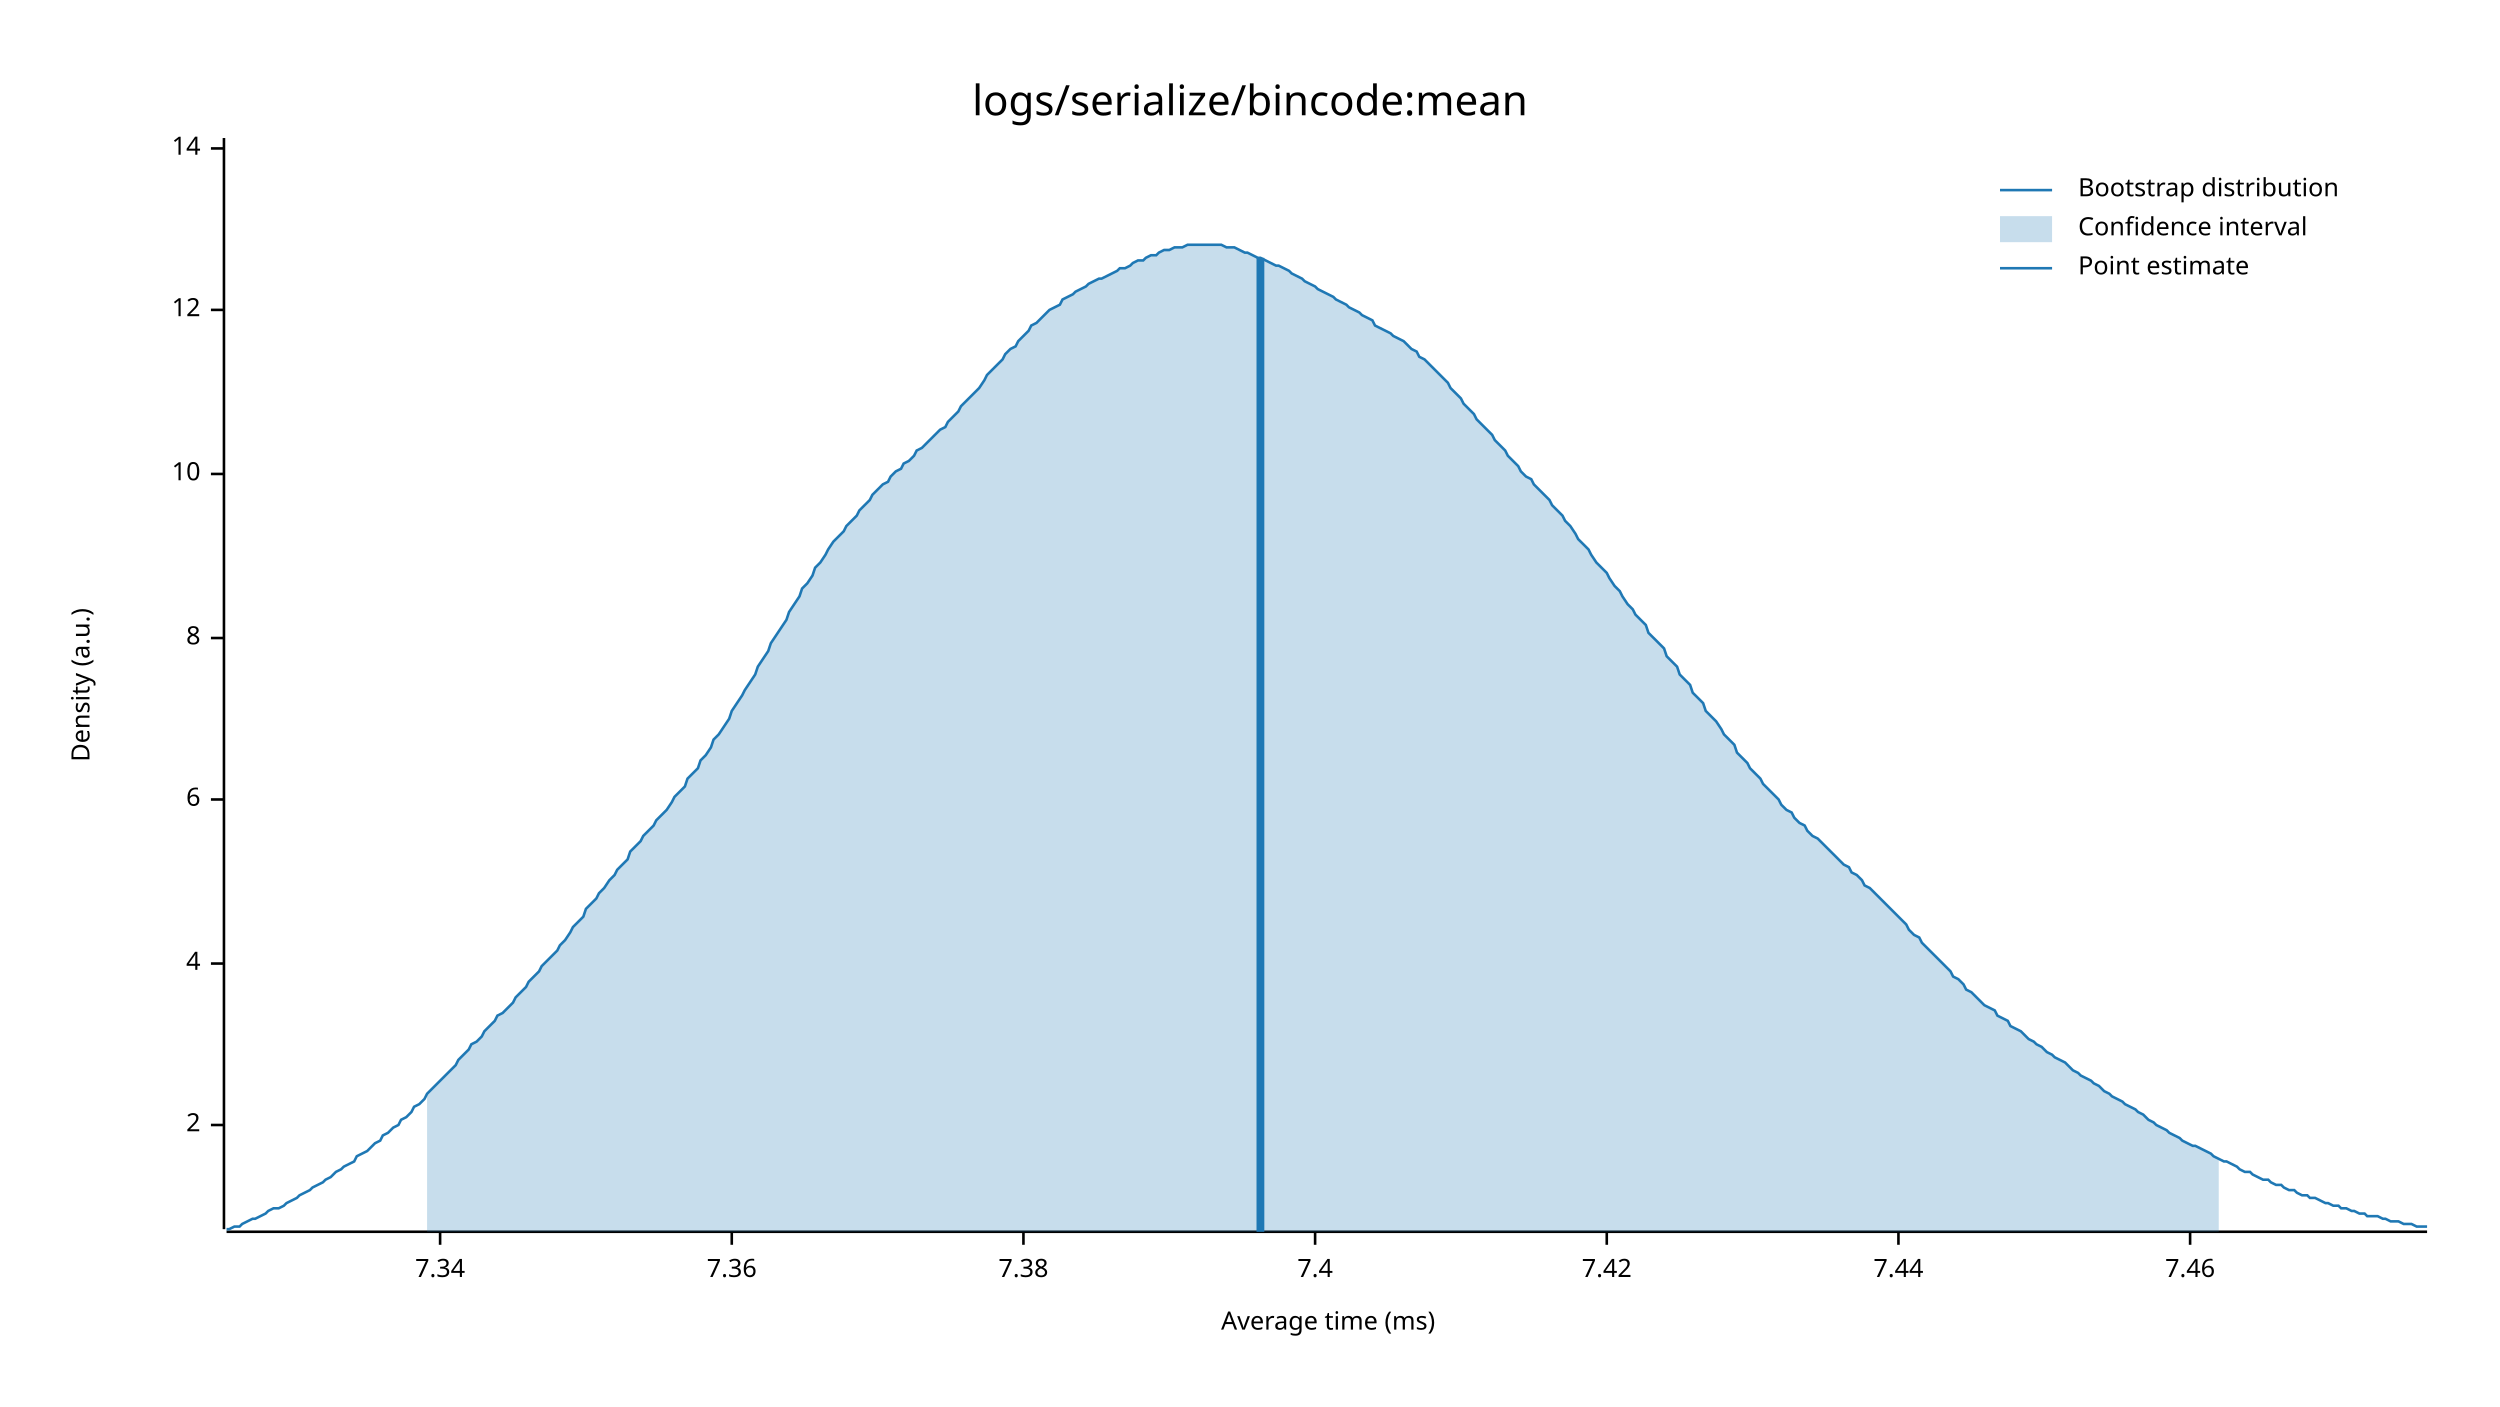
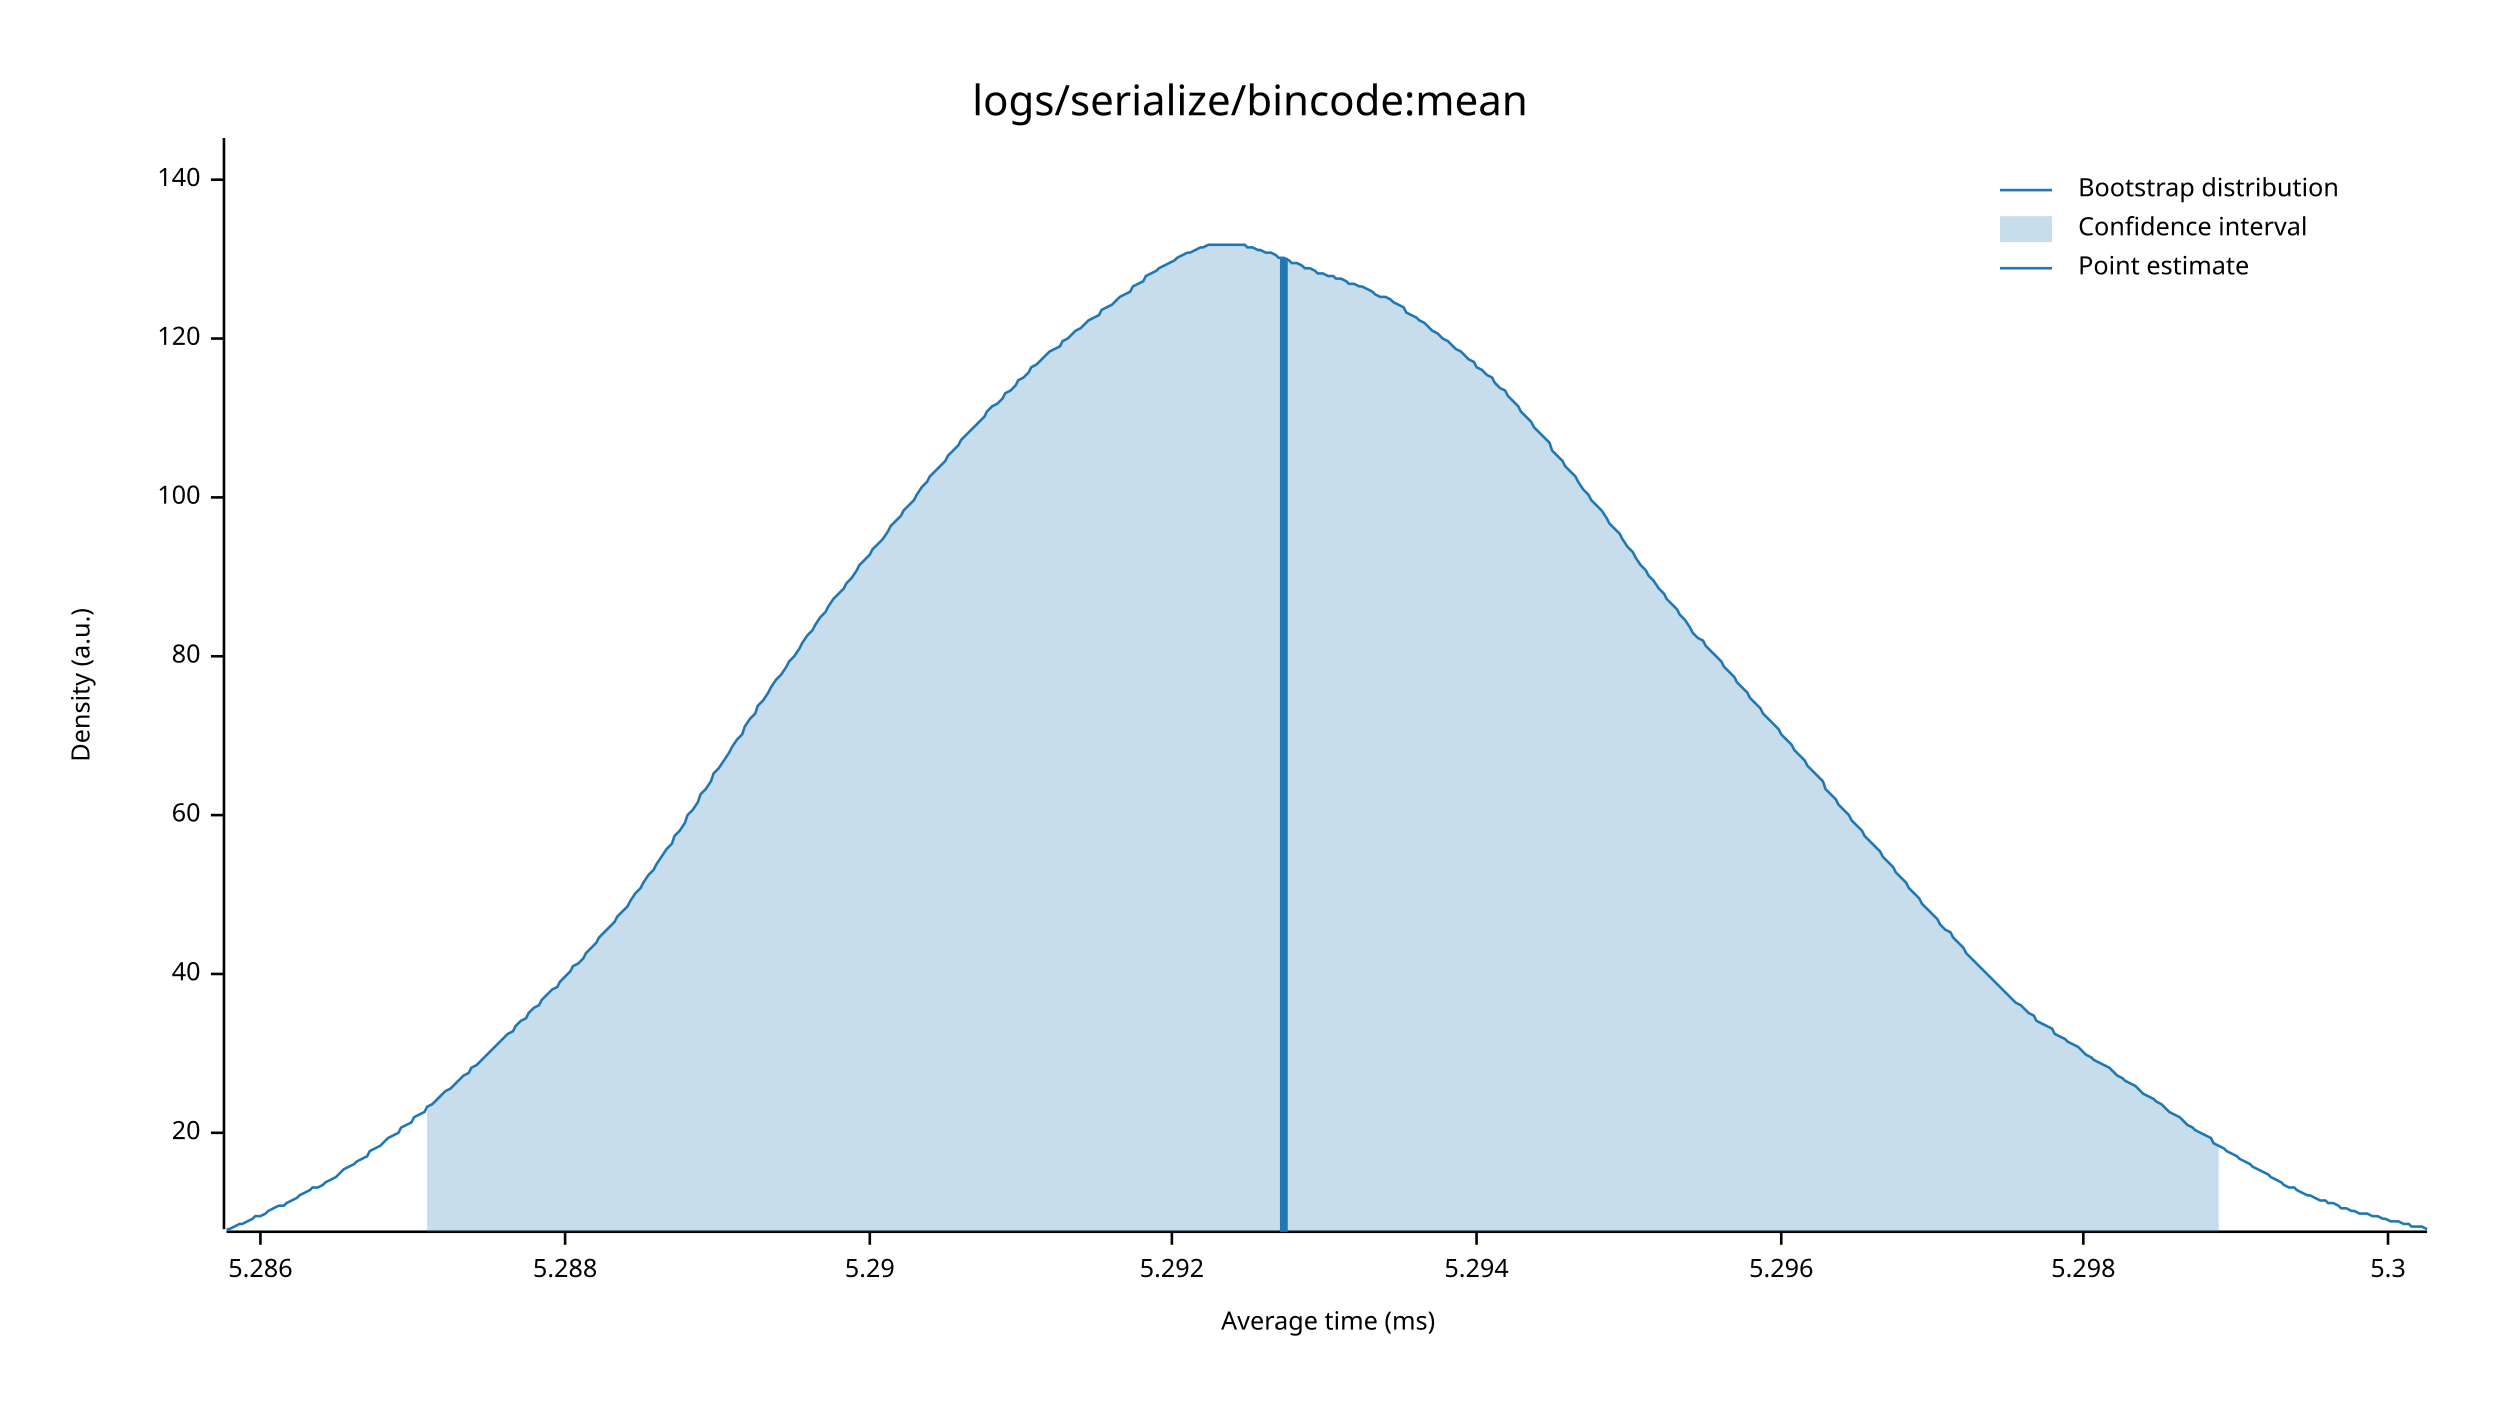
<svg xmlns="http://www.w3.org/2000/svg" style="background-color:#EEE;" width="960" height="540" viewBox="0 0 960 540">
  <text x="480" y="32" dy="0.76em" text-anchor="middle" font-family="sans-serif" font-size="16.129" opacity="1" fill="#000000">
logs/serialize/bincode:mean
</text>
  <text x="27" y="263" dy="0.76em" text-anchor="middle" font-family="sans-serif" font-size="9.677" opacity="1" fill="#000000" transform="rotate(270, 27, 263)">
Density (a.u.)
</text>
  <text x="510" y="513" dy="-0.5ex" text-anchor="middle" font-family="sans-serif" font-size="9.677" opacity="1" fill="#000000">
Average time (ms)
</text>
  <polyline fill="none" opacity="1" stroke="#000000" stroke-width="1" points="86,53 86,472 " />
-   <text x="77" y="432" dy="0.5ex" text-anchor="end" font-family="sans-serif" font-size="9.677" opacity="1" fill="#000000">
- 2
+   <text x="77" y="435" dy="0.5ex" text-anchor="end" font-family="sans-serif" font-size="9.677" opacity="1" fill="#000000">
+ 20
</text>
-   <polyline fill="none" opacity="1" stroke="#000000" stroke-width="1" points="81,432 86,432 " />
-   <text x="77" y="370" dy="0.5ex" text-anchor="end" font-family="sans-serif" font-size="9.677" opacity="1" fill="#000000">
- 4
+   <polyline fill="none" opacity="1" stroke="#000000" stroke-width="1" points="81,435 86,435 " />
+   <text x="77" y="374" dy="0.5ex" text-anchor="end" font-family="sans-serif" font-size="9.677" opacity="1" fill="#000000">
+ 40
</text>
-   <polyline fill="none" opacity="1" stroke="#000000" stroke-width="1" points="81,370 86,370 " />
-   <text x="77" y="307" dy="0.5ex" text-anchor="end" font-family="sans-serif" font-size="9.677" opacity="1" fill="#000000">
- 6
+   <polyline fill="none" opacity="1" stroke="#000000" stroke-width="1" points="81,374 86,374 " />
+   <text x="77" y="313" dy="0.5ex" text-anchor="end" font-family="sans-serif" font-size="9.677" opacity="1" fill="#000000">
+ 60
</text>
-   <polyline fill="none" opacity="1" stroke="#000000" stroke-width="1" points="81,307 86,307 " />
-   <text x="77" y="245" dy="0.5ex" text-anchor="end" font-family="sans-serif" font-size="9.677" opacity="1" fill="#000000">
- 8
+   <polyline fill="none" opacity="1" stroke="#000000" stroke-width="1" points="81,313 86,313 " />
+   <text x="77" y="252" dy="0.5ex" text-anchor="end" font-family="sans-serif" font-size="9.677" opacity="1" fill="#000000">
+ 80
</text>
-   <polyline fill="none" opacity="1" stroke="#000000" stroke-width="1" points="81,245 86,245 " />
-   <text x="77" y="182" dy="0.5ex" text-anchor="end" font-family="sans-serif" font-size="9.677" opacity="1" fill="#000000">
- 10
+   <polyline fill="none" opacity="1" stroke="#000000" stroke-width="1" points="81,252 86,252 " />
+   <text x="77" y="191" dy="0.5ex" text-anchor="end" font-family="sans-serif" font-size="9.677" opacity="1" fill="#000000">
+ 100
</text>
-   <polyline fill="none" opacity="1" stroke="#000000" stroke-width="1" points="81,182 86,182 " />
-   <text x="77" y="119" dy="0.5ex" text-anchor="end" font-family="sans-serif" font-size="9.677" opacity="1" fill="#000000">
- 12
+   <polyline fill="none" opacity="1" stroke="#000000" stroke-width="1" points="81,191 86,191 " />
+   <text x="77" y="130" dy="0.5ex" text-anchor="end" font-family="sans-serif" font-size="9.677" opacity="1" fill="#000000">
+ 120
</text>
-   <polyline fill="none" opacity="1" stroke="#000000" stroke-width="1" points="81,119 86,119 " />
-   <text x="77" y="57" dy="0.5ex" text-anchor="end" font-family="sans-serif" font-size="9.677" opacity="1" fill="#000000">
- 14
+   <polyline fill="none" opacity="1" stroke="#000000" stroke-width="1" points="81,130 86,130 " />
+   <text x="77" y="69" dy="0.5ex" text-anchor="end" font-family="sans-serif" font-size="9.677" opacity="1" fill="#000000">
+ 140
</text>
-   <polyline fill="none" opacity="1" stroke="#000000" stroke-width="1" points="81,57 86,57 " />
+   <polyline fill="none" opacity="1" stroke="#000000" stroke-width="1" points="81,69 86,69 " />
  <polyline fill="none" opacity="1" stroke="#000000" stroke-width="1" points="87,473 932,473 " />
-   <text x="169" y="483" dy="0.76em" text-anchor="middle" font-family="sans-serif" font-size="9.677" opacity="1" fill="#000000">
- 7.34
+   <text x="100" y="483" dy="0.76em" text-anchor="middle" font-family="sans-serif" font-size="9.677" opacity="1" fill="#000000">
+ 5.286
</text>
-   <polyline fill="none" opacity="1" stroke="#000000" stroke-width="1" points="169,473 169,478 " />
-   <text x="281" y="483" dy="0.76em" text-anchor="middle" font-family="sans-serif" font-size="9.677" opacity="1" fill="#000000">
- 7.36
+   <polyline fill="none" opacity="1" stroke="#000000" stroke-width="1" points="100,473 100,478 " />
+   <text x="217" y="483" dy="0.76em" text-anchor="middle" font-family="sans-serif" font-size="9.677" opacity="1" fill="#000000">
+ 5.288
</text>
-   <polyline fill="none" opacity="1" stroke="#000000" stroke-width="1" points="281,473 281,478 " />
-   <text x="393" y="483" dy="0.76em" text-anchor="middle" font-family="sans-serif" font-size="9.677" opacity="1" fill="#000000">
- 7.38
+   <polyline fill="none" opacity="1" stroke="#000000" stroke-width="1" points="217,473 217,478 " />
+   <text x="334" y="483" dy="0.76em" text-anchor="middle" font-family="sans-serif" font-size="9.677" opacity="1" fill="#000000">
+ 5.29
</text>
-   <polyline fill="none" opacity="1" stroke="#000000" stroke-width="1" points="393,473 393,478 " />
-   <text x="505" y="483" dy="0.76em" text-anchor="middle" font-family="sans-serif" font-size="9.677" opacity="1" fill="#000000">
- 7.4
+   <polyline fill="none" opacity="1" stroke="#000000" stroke-width="1" points="334,473 334,478 " />
+   <text x="450" y="483" dy="0.76em" text-anchor="middle" font-family="sans-serif" font-size="9.677" opacity="1" fill="#000000">
+ 5.292
</text>
-   <polyline fill="none" opacity="1" stroke="#000000" stroke-width="1" points="505,473 505,478 " />
-   <text x="617" y="483" dy="0.76em" text-anchor="middle" font-family="sans-serif" font-size="9.677" opacity="1" fill="#000000">
- 7.42
+   <polyline fill="none" opacity="1" stroke="#000000" stroke-width="1" points="450,473 450,478 " />
+   <text x="567" y="483" dy="0.76em" text-anchor="middle" font-family="sans-serif" font-size="9.677" opacity="1" fill="#000000">
+ 5.294
</text>
-   <polyline fill="none" opacity="1" stroke="#000000" stroke-width="1" points="617,473 617,478 " />
-   <text x="729" y="483" dy="0.76em" text-anchor="middle" font-family="sans-serif" font-size="9.677" opacity="1" fill="#000000">
- 7.44
+   <polyline fill="none" opacity="1" stroke="#000000" stroke-width="1" points="567,473 567,478 " />
+   <text x="684" y="483" dy="0.76em" text-anchor="middle" font-family="sans-serif" font-size="9.677" opacity="1" fill="#000000">
+ 5.296
</text>
-   <polyline fill="none" opacity="1" stroke="#000000" stroke-width="1" points="729,473 729,478 " />
-   <text x="841" y="483" dy="0.76em" text-anchor="middle" font-family="sans-serif" font-size="9.677" opacity="1" fill="#000000">
- 7.46
+   <polyline fill="none" opacity="1" stroke="#000000" stroke-width="1" points="684,473 684,478 " />
+   <text x="800" y="483" dy="0.76em" text-anchor="middle" font-family="sans-serif" font-size="9.677" opacity="1" fill="#000000">
+ 5.298
</text>
-   <polyline fill="none" opacity="1" stroke="#000000" stroke-width="1" points="841,473 841,478 " />
-   <polyline fill="none" opacity="1" stroke="#1F78B4" stroke-width="1" points="87,472 88,472 90,471 92,471 93,470 95,469 97,468 98,468 100,467 102,466 103,465 105,464 107,464 109,463 110,462 112,461 114,460 115,459 117,458 119,457 120,456 122,455 124,454 125,453 127,452 129,450 131,449 132,448 134,447 136,446 137,444 139,443 141,442 142,441 144,439 146,438 147,436 149,435 151,433 153,432 154,430 156,429 158,427 159,425 161,424 163,422 164,420 166,418 168,416 169,415 171,413 173,411 175,409 176,407 178,405 180,403 181,401 183,400 185,398 186,396 188,394 190,392 191,390 193,389 195,387 197,385 198,383 200,381 202,379 203,377 205,375 207,373 208,371 210,369 212,367 214,365 215,363 217,361 219,358 220,356 222,354 224,352 225,349 227,347 229,345 230,343 232,341 234,338 236,336 237,334 239,332 241,330 242,327 244,325 246,323 247,321 249,319 251,317 252,315 254,313 256,311 258,308 259,306 261,304 263,302 264,299 266,297 268,295 269,292 271,290 273,287 274,284 276,282 278,279 280,276 281,273 283,270 285,267 286,265 288,262 290,259 291,256 293,253 295,250 296,247 298,244 300,241 302,238 303,235 305,232 307,229 308,226 310,224 312,221 313,218 315,216 317,213 318,211 320,208 322,206 324,204 325,202 327,200 329,198 330,196 332,194 334,192 335,190 337,188 339,186 341,185 342,183 344,181 346,180 347,178 349,177 351,175 352,173 354,172 356,170 357,169 359,167 361,165 363,164 364,162 366,160 368,158 369,156 371,154 373,152 374,151 376,149 378,146 379,144 381,142 383,140 385,138 386,136 388,134 390,133 391,131 393,129 395,127 396,125 398,124 400,122 401,121 403,119 405,118 407,117 408,115 410,114 412,113 413,112 415,111 417,110 418,109 420,108 422,107 423,107 425,106 427,105 429,104 430,103 432,103 434,102 435,101 437,100 439,100 440,99 442,98 444,98 445,97 447,96 449,96 451,95 452,95 454,95 456,94 457,94 459,94 461,94 462,94 464,94 466,94 468,94 469,94 471,95 473,95 474,95 476,96 478,97 479,97 481,98 483,99 484,99 486,100 488,101 490,102 491,102 493,103 495,104 496,105 498,106 500,107 501,108 503,109 505,110 506,111 508,112 510,113 512,114 513,115 515,116 517,117 518,118 520,119 522,120 523,121 525,122 527,123 528,125 530,126 532,127 534,128 535,129 537,130 539,131 540,132 542,134 544,135 545,137 547,138 549,140 550,141 552,143 554,145 556,147 557,149 559,151 561,153 562,155 564,157 566,159 567,161 569,163 571,165 573,167 574,169 576,171 578,173 579,175 581,177 583,179 584,181 586,183 588,184 589,186 591,188 593,190 595,192 596,194 598,196 600,198 601,200 603,202 605,205 606,207 608,209 610,211 611,213 613,216 615,218 617,220 618,222 620,225 622,227 623,229 625,232 627,234 628,236 630,238 632,240 633,243 635,245 637,247 639,249 640,252 642,254 644,256 645,259 647,261 649,263 650,266 652,268 654,270 655,273 657,275 659,277 661,280 662,282 664,284 666,286 667,289 669,291 671,293 672,295 674,297 676,299 677,301 679,303 681,305 683,307 684,309 686,311 688,312 689,314 691,316 693,317 694,319 696,321 698,322 700,324 701,325 703,327 705,329 706,330 708,332 710,333 711,335 713,336 715,338 716,340 718,341 720,343 722,345 723,346 725,348 727,350 728,351 730,353 732,355 733,357 735,359 737,360 738,362 740,364 742,366 744,368 745,369 747,371 749,373 750,375 752,376 754,378 755,380 757,381 759,383 760,384 762,386 764,387 766,388 767,390 769,391 771,392 772,394 774,395 776,396 777,397 779,399 781,400 782,401 784,402 786,404 788,405 789,406 791,407 793,408 794,409 796,411 798,412 799,413 801,414 803,415 804,416 806,417 808,419 810,420 811,421 813,422 815,423 816,424 818,425 820,426 821,427 823,428 825,430 827,431 828,432 830,433 832,434 833,435 835,436 837,437 838,438 840,439 842,440 843,440 845,441 847,442 849,443 850,444 852,445 854,446 855,446 857,447 859,448 860,449 862,450 864,450 865,451 867,452 869,453 871,453 872,454 874,455 876,455 877,456 879,457 881,457 882,458 884,459 886,459 887,460 889,460 891,461 893,462 894,462 896,463 898,463 899,464 901,464 903,465 904,465 906,466 908,466 909,467 911,467 913,467 915,468 916,468 918,469 920,469 921,469 923,470 925,470 926,470 928,471 930,471 932,471 " />
-   <polygon opacity="0.25" fill="#1F78B4" points="164,420 166,418 168,416 169,415 171,413 173,411 175,409 176,407 178,405 180,403 181,401 183,400 185,398 186,396 188,394 190,392 191,390 193,389 195,387 197,385 198,383 200,381 202,379 203,377 205,375 207,373 208,371 210,369 212,367 214,365 215,363 217,361 219,358 220,356 222,354 224,352 225,349 227,347 229,345 230,343 232,341 234,338 236,336 237,334 239,332 241,330 242,327 244,325 246,323 247,321 249,319 251,317 252,315 254,313 256,311 258,308 259,306 261,304 263,302 264,299 266,297 268,295 269,292 271,290 273,287 274,284 276,282 278,279 280,276 281,273 283,270 285,267 286,265 288,262 290,259 291,256 293,253 295,250 296,247 298,244 300,241 302,238 303,235 305,232 307,229 308,226 310,224 312,221 313,218 315,216 317,213 318,211 320,208 322,206 324,204 325,202 327,200 329,198 330,196 332,194 334,192 335,190 337,188 339,186 341,185 342,183 344,181 346,180 347,178 349,177 351,175 352,173 354,172 356,170 357,169 359,167 361,165 363,164 364,162 366,160 368,158 369,156 371,154 373,152 374,151 376,149 378,146 379,144 381,142 383,140 385,138 386,136 388,134 390,133 391,131 393,129 395,127 396,125 398,124 400,122 401,121 403,119 405,118 407,117 408,115 410,114 412,113 413,112 415,111 417,110 418,109 420,108 422,107 423,107 425,106 427,105 429,104 430,103 432,103 434,102 435,101 437,100 439,100 440,99 442,98 444,98 445,97 447,96 449,96 451,95 452,95 454,95 456,94 457,94 459,94 461,94 462,94 464,94 466,94 468,94 469,94 471,95 473,95 474,95 476,96 478,97 479,97 481,98 483,99 484,99 486,100 488,101 490,102 491,102 493,103 495,104 496,105 498,106 500,107 501,108 503,109 505,110 506,111 508,112 510,113 512,114 513,115 515,116 517,117 518,118 520,119 522,120 523,121 525,122 527,123 528,125 530,126 532,127 534,128 535,129 537,130 539,131 540,132 542,134 544,135 545,137 547,138 549,140 550,141 552,143 554,145 556,147 557,149 559,151 561,153 562,155 564,157 566,159 567,161 569,163 571,165 573,167 574,169 576,171 578,173 579,175 581,177 583,179 584,181 586,183 588,184 589,186 591,188 593,190 595,192 596,194 598,196 600,198 601,200 603,202 605,205 606,207 608,209 610,211 611,213 613,216 615,218 617,220 618,222 620,225 622,227 623,229 625,232 627,234 628,236 630,238 632,240 633,243 635,245 637,247 639,249 640,252 642,254 644,256 645,259 647,261 649,263 650,266 652,268 654,270 655,273 657,275 659,277 661,280 662,282 664,284 666,286 667,289 669,291 671,293 672,295 674,297 676,299 677,301 679,303 681,305 683,307 684,309 686,311 688,312 689,314 691,316 693,317 694,319 696,321 698,322 700,324 701,325 703,327 705,329 706,330 708,332 710,333 711,335 713,336 715,338 716,340 718,341 720,343 722,345 723,346 725,348 727,350 728,351 730,353 732,355 733,357 735,359 737,360 738,362 740,364 742,366 744,368 745,369 747,371 749,373 750,375 752,376 754,378 755,380 757,381 759,383 760,384 762,386 764,387 766,388 767,390 769,391 771,392 772,394 774,395 776,396 777,397 779,399 781,400 782,401 784,402 786,404 788,405 789,406 791,407 793,408 794,409 796,411 798,412 799,413 801,414 803,415 804,416 806,417 808,419 810,420 811,421 813,422 815,423 816,424 818,425 820,426 821,427 823,428 825,430 827,431 828,432 830,433 832,434 833,435 835,436 837,437 838,438 840,439 842,440 843,440 845,441 847,442 849,443 850,444 852,445 852,473 164,473 " />
-   <polyline fill="none" opacity="1" stroke="#1F78B4" stroke-width="3" points="484,473 484,99 " />
+   <polyline fill="none" opacity="1" stroke="#000000" stroke-width="1" points="800,473 800,478 " />
+   <text x="917" y="483" dy="0.76em" text-anchor="middle" font-family="sans-serif" font-size="9.677" opacity="1" fill="#000000">
+ 5.3
+ </text>
+   <polyline fill="none" opacity="1" stroke="#000000" stroke-width="1" points="917,473 917,478 " />
+   <polyline fill="none" opacity="1" stroke="#1F78B4" stroke-width="1" points="87,472 88,472 90,471 92,470 93,470 95,469 97,468 98,467 100,467 102,466 103,465 105,464 107,463 109,463 110,462 112,461 114,460 115,459 117,458 119,457 120,456 122,456 124,455 125,454 127,453 129,452 131,450 132,449 134,448 136,447 137,446 139,445 141,444 142,442 144,441 146,440 147,439 149,437 151,436 153,435 154,433 156,432 158,431 159,429 161,428 163,427 164,425 166,424 168,422 169,421 171,419 173,418 175,416 176,415 178,413 180,412 181,410 183,409 185,407 186,406 188,404 190,402 191,401 193,399 195,397 197,396 198,394 200,392 202,391 203,389 205,387 207,386 208,384 210,382 212,380 214,379 215,377 217,375 219,373 220,371 222,370 224,368 225,366 227,364 229,362 230,360 232,358 234,356 236,354 237,352 239,350 241,348 242,346 244,343 246,341 247,339 249,336 251,334 252,332 254,329 256,326 258,324 259,321 261,319 263,316 264,313 266,311 268,308 269,305 271,303 273,300 274,297 276,295 278,292 280,289 281,287 283,284 285,282 286,279 288,276 290,274 291,271 293,269 295,266 296,264 298,261 300,259 302,256 303,254 305,252 307,249 308,247 310,244 312,242 313,240 315,237 317,235 318,233 320,230 322,228 324,226 325,224 327,222 329,219 330,217 332,215 334,213 335,211 337,209 339,207 341,204 342,202 344,200 346,198 347,196 349,194 351,192 352,190 354,187 356,185 357,183 359,181 361,179 363,177 364,175 366,173 368,171 369,169 371,167 373,165 374,164 376,162 378,160 379,158 381,156 383,155 385,153 386,151 388,150 390,148 391,146 393,145 395,143 396,141 398,140 400,138 401,137 403,135 405,134 407,133 408,131 410,130 412,128 413,127 415,126 417,124 418,123 420,122 422,121 423,119 425,118 427,117 429,115 430,114 432,113 434,112 435,110 437,109 439,108 440,106 442,105 444,104 445,103 447,102 449,101 451,100 452,99 454,98 456,97 457,97 459,96 461,95 462,95 464,94 466,94 468,94 469,94 471,94 473,94 474,94 476,94 478,94 479,95 481,95 483,96 484,96 486,97 488,97 490,98 491,99 493,99 495,100 496,101 498,101 500,102 501,103 503,103 505,104 506,105 508,105 510,106 512,106 513,107 515,107 517,108 518,109 520,109 522,110 523,110 525,111 527,112 528,113 530,114 532,114 534,115 535,116 537,117 539,118 540,120 542,121 544,122 545,123 547,124 549,126 550,127 552,128 554,130 556,131 557,132 559,134 561,135 562,136 564,138 566,139 567,141 569,142 571,144 573,145 574,147 576,149 578,150 579,152 581,154 583,156 584,158 586,160 588,162 589,164 591,166 593,168 595,170 596,173 598,175 600,177 601,179 603,181 605,183 606,185 608,188 610,190 611,192 613,194 615,196 617,199 618,201 620,203 622,205 623,207 625,210 627,212 628,214 630,217 632,219 633,221 635,223 637,226 639,228 640,230 642,232 644,234 645,236 647,238 649,241 650,243 652,245 654,246 655,248 657,250 659,252 661,254 662,256 664,258 666,260 667,262 669,264 671,266 672,268 674,270 676,272 677,274 679,276 681,278 683,280 684,282 686,284 688,286 689,288 691,290 693,292 694,294 696,296 698,298 700,300 701,303 703,305 705,307 706,309 708,311 710,313 711,315 713,317 715,319 716,321 718,323 720,325 722,327 723,329 725,331 727,333 728,335 730,337 732,339 733,341 735,343 737,345 738,347 740,349 742,351 744,353 745,355 747,357 749,358 750,360 752,362 754,364 755,366 757,368 759,370 760,371 762,373 764,375 766,377 767,378 769,380 771,382 772,383 774,385 776,386 777,387 779,389 781,390 782,392 784,393 786,394 788,395 789,397 791,398 793,399 794,400 796,401 798,402 799,403 801,405 803,406 804,407 806,408 808,409 810,410 811,411 813,413 815,414 816,415 818,416 820,417 821,418 823,420 825,421 827,422 828,423 830,424 832,426 833,427 835,428 837,429 838,430 840,432 842,433 843,434 845,435 847,436 849,437 850,439 852,440 854,441 855,442 857,443 859,444 860,445 862,446 864,447 865,448 867,449 869,450 871,451 872,452 874,453 876,454 877,455 879,456 881,456 882,457 884,458 886,459 887,459 889,460 891,461 893,461 894,462 896,462 898,463 899,464 901,464 903,465 904,465 906,466 908,466 909,466 911,467 913,467 915,468 916,468 918,469 920,469 921,469 923,470 925,470 926,471 928,471 930,471 932,472 " />
+   <polygon opacity="0.25" fill="#1F78B4" points="164,425 166,424 168,422 169,421 171,419 173,418 175,416 176,415 178,413 180,412 181,410 183,409 185,407 186,406 188,404 190,402 191,401 193,399 195,397 197,396 198,394 200,392 202,391 203,389 205,387 207,386 208,384 210,382 212,380 214,379 215,377 217,375 219,373 220,371 222,370 224,368 225,366 227,364 229,362 230,360 232,358 234,356 236,354 237,352 239,350 241,348 242,346 244,343 246,341 247,339 249,336 251,334 252,332 254,329 256,326 258,324 259,321 261,319 263,316 264,313 266,311 268,308 269,305 271,303 273,300 274,297 276,295 278,292 280,289 281,287 283,284 285,282 286,279 288,276 290,274 291,271 293,269 295,266 296,264 298,261 300,259 302,256 303,254 305,252 307,249 308,247 310,244 312,242 313,240 315,237 317,235 318,233 320,230 322,228 324,226 325,224 327,222 329,219 330,217 332,215 334,213 335,211 337,209 339,207 341,204 342,202 344,200 346,198 347,196 349,194 351,192 352,190 354,187 356,185 357,183 359,181 361,179 363,177 364,175 366,173 368,171 369,169 371,167 373,165 374,164 376,162 378,160 379,158 381,156 383,155 385,153 386,151 388,150 390,148 391,146 393,145 395,143 396,141 398,140 400,138 401,137 403,135 405,134 407,133 408,131 410,130 412,128 413,127 415,126 417,124 418,123 420,122 422,121 423,119 425,118 427,117 429,115 430,114 432,113 434,112 435,110 437,109 439,108 440,106 442,105 444,104 445,103 447,102 449,101 451,100 452,99 454,98 456,97 457,97 459,96 461,95 462,95 464,94 466,94 468,94 469,94 471,94 473,94 474,94 476,94 478,94 479,95 481,95 483,96 484,96 486,97 488,97 490,98 491,99 493,99 495,100 496,101 498,101 500,102 501,103 503,103 505,104 506,105 508,105 510,106 512,106 513,107 515,107 517,108 518,109 520,109 522,110 523,110 525,111 527,112 528,113 530,114 532,114 534,115 535,116 537,117 539,118 540,120 542,121 544,122 545,123 547,124 549,126 550,127 552,128 554,130 556,131 557,132 559,134 561,135 562,136 564,138 566,139 567,141 569,142 571,144 573,145 574,147 576,149 578,150 579,152 581,154 583,156 584,158 586,160 588,162 589,164 591,166 593,168 595,170 596,173 598,175 600,177 601,179 603,181 605,183 606,185 608,188 610,190 611,192 613,194 615,196 617,199 618,201 620,203 622,205 623,207 625,210 627,212 628,214 630,217 632,219 633,221 635,223 637,226 639,228 640,230 642,232 644,234 645,236 647,238 649,241 650,243 652,245 654,246 655,248 657,250 659,252 661,254 662,256 664,258 666,260 667,262 669,264 671,266 672,268 674,270 676,272 677,274 679,276 681,278 683,280 684,282 686,284 688,286 689,288 691,290 693,292 694,294 696,296 698,298 700,300 701,303 703,305 705,307 706,309 708,311 710,313 711,315 713,317 715,319 716,321 718,323 720,325 722,327 723,329 725,331 727,333 728,335 730,337 732,339 733,341 735,343 737,345 738,347 740,349 742,351 744,353 745,355 747,357 749,358 750,360 752,362 754,364 755,366 757,368 759,370 760,371 762,373 764,375 766,377 767,378 769,380 771,382 772,383 774,385 776,386 777,387 779,389 781,390 782,392 784,393 786,394 788,395 789,397 791,398 793,399 794,400 796,401 798,402 799,403 801,405 803,406 804,407 806,408 808,409 810,410 811,411 813,413 815,414 816,415 818,416 820,417 821,418 823,420 825,421 827,422 828,423 830,424 832,426 833,427 835,428 837,429 838,430 840,432 842,433 843,434 845,435 847,436 849,437 850,439 852,440 852,473 164,473 " />
+   <polyline fill="none" opacity="1" stroke="#1F78B4" stroke-width="3" points="493,473 493,99 " />
  <text x="798" y="68" dy="0.76em" text-anchor="start" font-family="sans-serif" font-size="9.677" opacity="1" fill="#000000">
Bootstrap distribution
</text>
  <text x="798" y="83" dy="0.76em" text-anchor="start" font-family="sans-serif" font-size="9.677" opacity="1" fill="#000000">
Confidence interval
</text>
  <text x="798" y="98" dy="0.76em" text-anchor="start" font-family="sans-serif" font-size="9.677" opacity="1" fill="#000000">
Point estimate
</text>
  <polyline fill="none" opacity="1" stroke="#1F78B4" stroke-width="1" points="768,73 788,73 " />
  <rect x="768" y="83" width="20" height="10" opacity="0.25" fill="#1F78B4" stroke="none" />
  <polyline fill="none" opacity="1" stroke="#1F78B4" stroke-width="1" points="768,103 788,103 " />
</svg>
